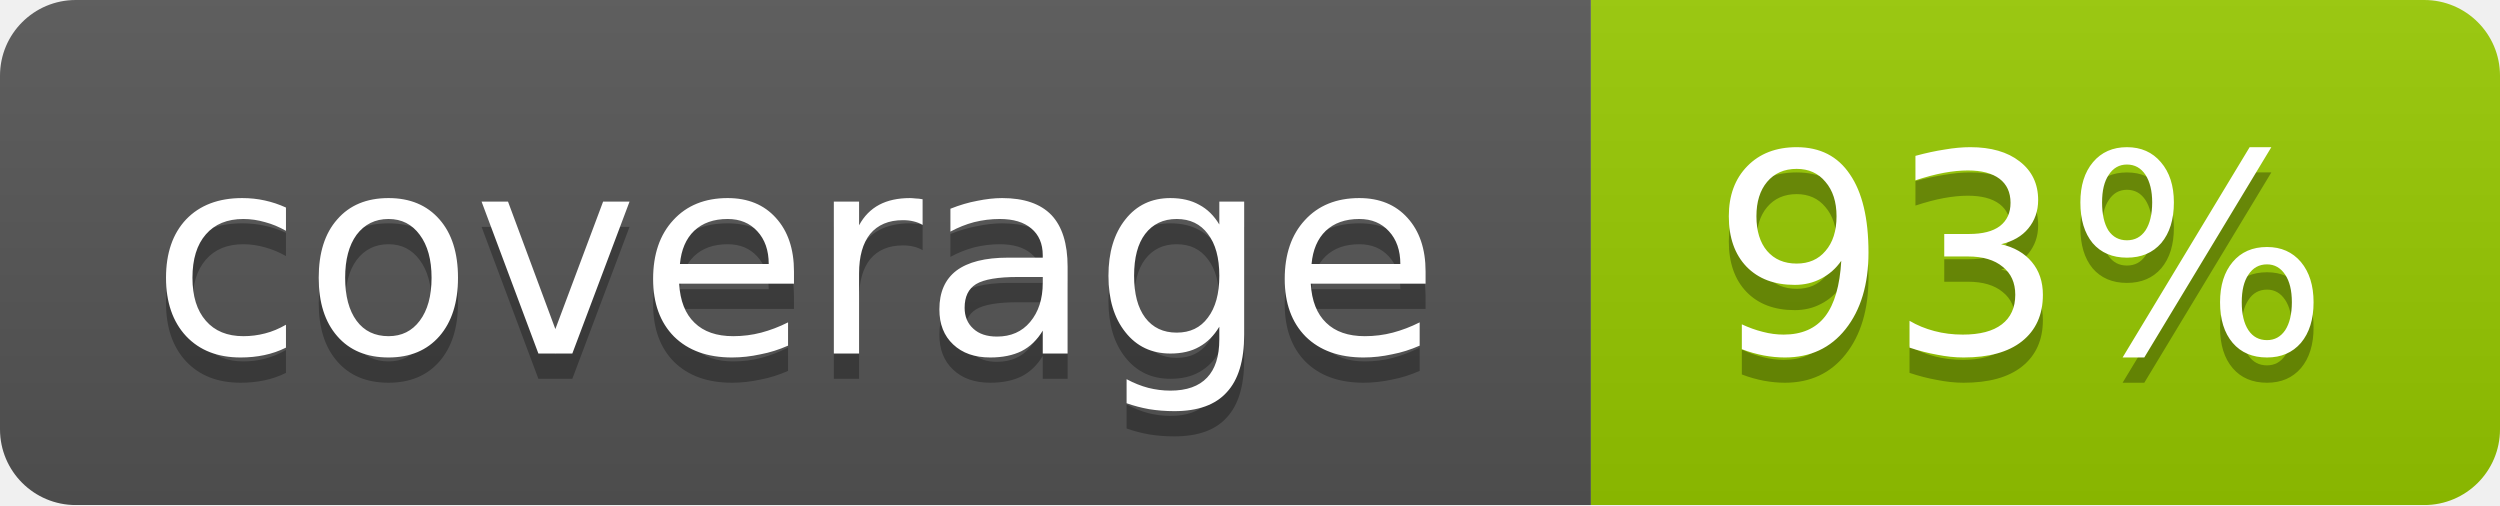
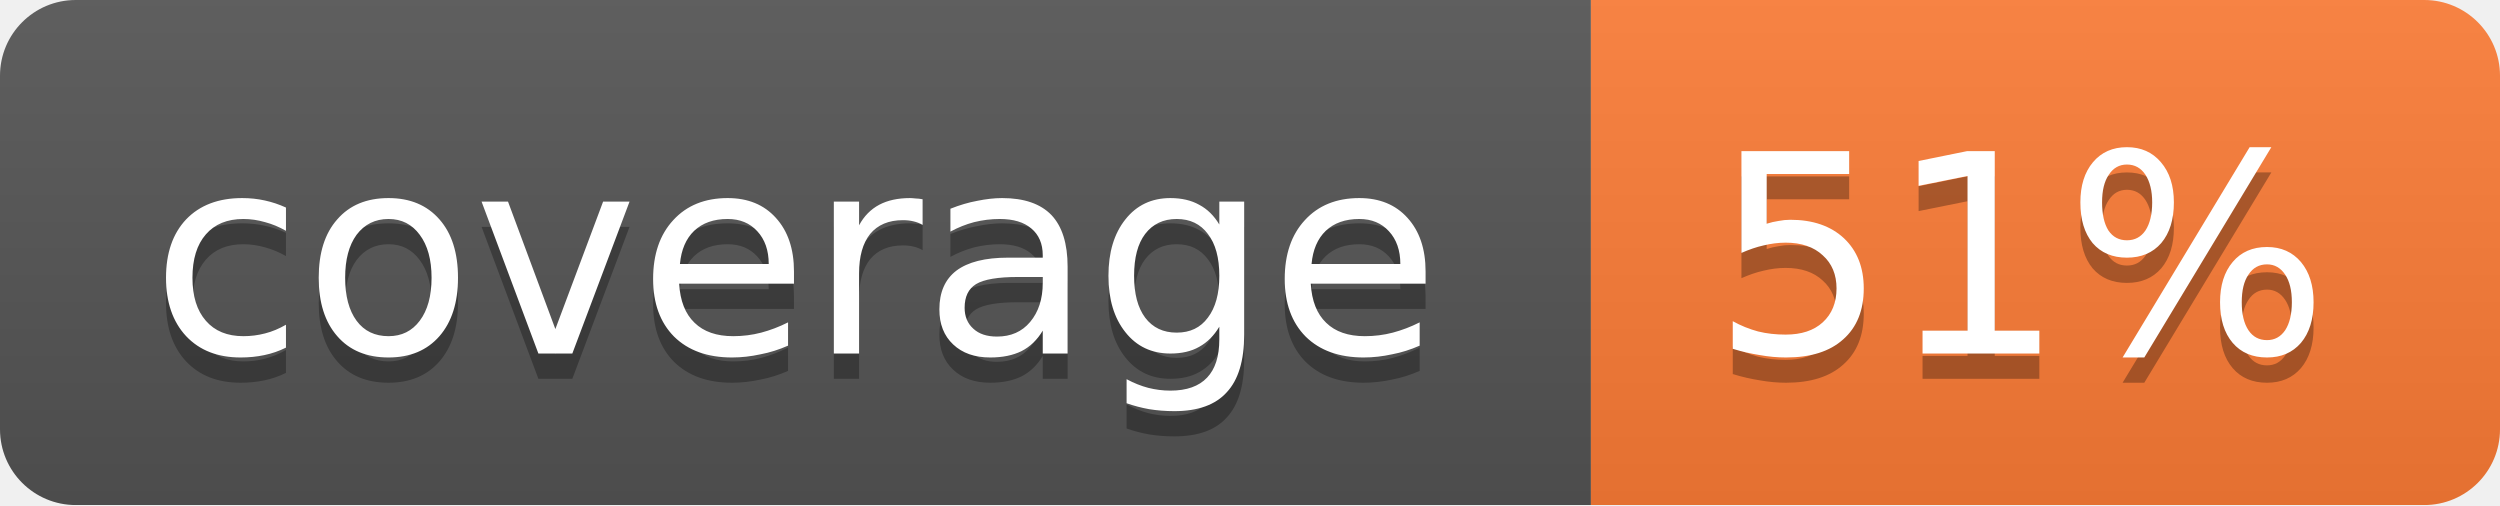
<svg xmlns="http://www.w3.org/2000/svg" width="99" height="20">
  <linearGradient id="b" x2="0" y2="100%">
    <stop offset="0" stop-color="#bbb" stop-opacity=".1" />
    <stop offset="1" stop-opacity=".1" />
  </linearGradient>
  <mask id="a">
    <rect width="99" height="20" rx="3" fill="#fff" />
  </mask>
  <g mask="url(#a)">
    <path fill="#555" d="M0 0h63v20H0z" />
-     <path fill="#97CA00" d="M63 0h36v20H63z" />
+     <path fill="#fe7d37" d="M63 0h36v20H63z" />
    <path fill="url(#b)" d="M0 0h99v20H0z" />
  </g>
  <g fill="#fff" text-anchor="middle" font-family="DejaVu Sans,Verdana,Geneva,sans-serif" font-size="11">
    <text x="31.5" y="15" fill="#010101" fill-opacity=".3">coverage</text>
    <text x="31.5" y="14">coverage</text>
-     <text x="80" y="15" fill="#010101" fill-opacity=".3">93%</text>
-     <text x="80" y="14">93%</text>
+     <text x="80" y="15" fill="#010101" fill-opacity=".3">51%</text>
+     <text x="80" y="14">51%</text>
  </g>
</svg>
